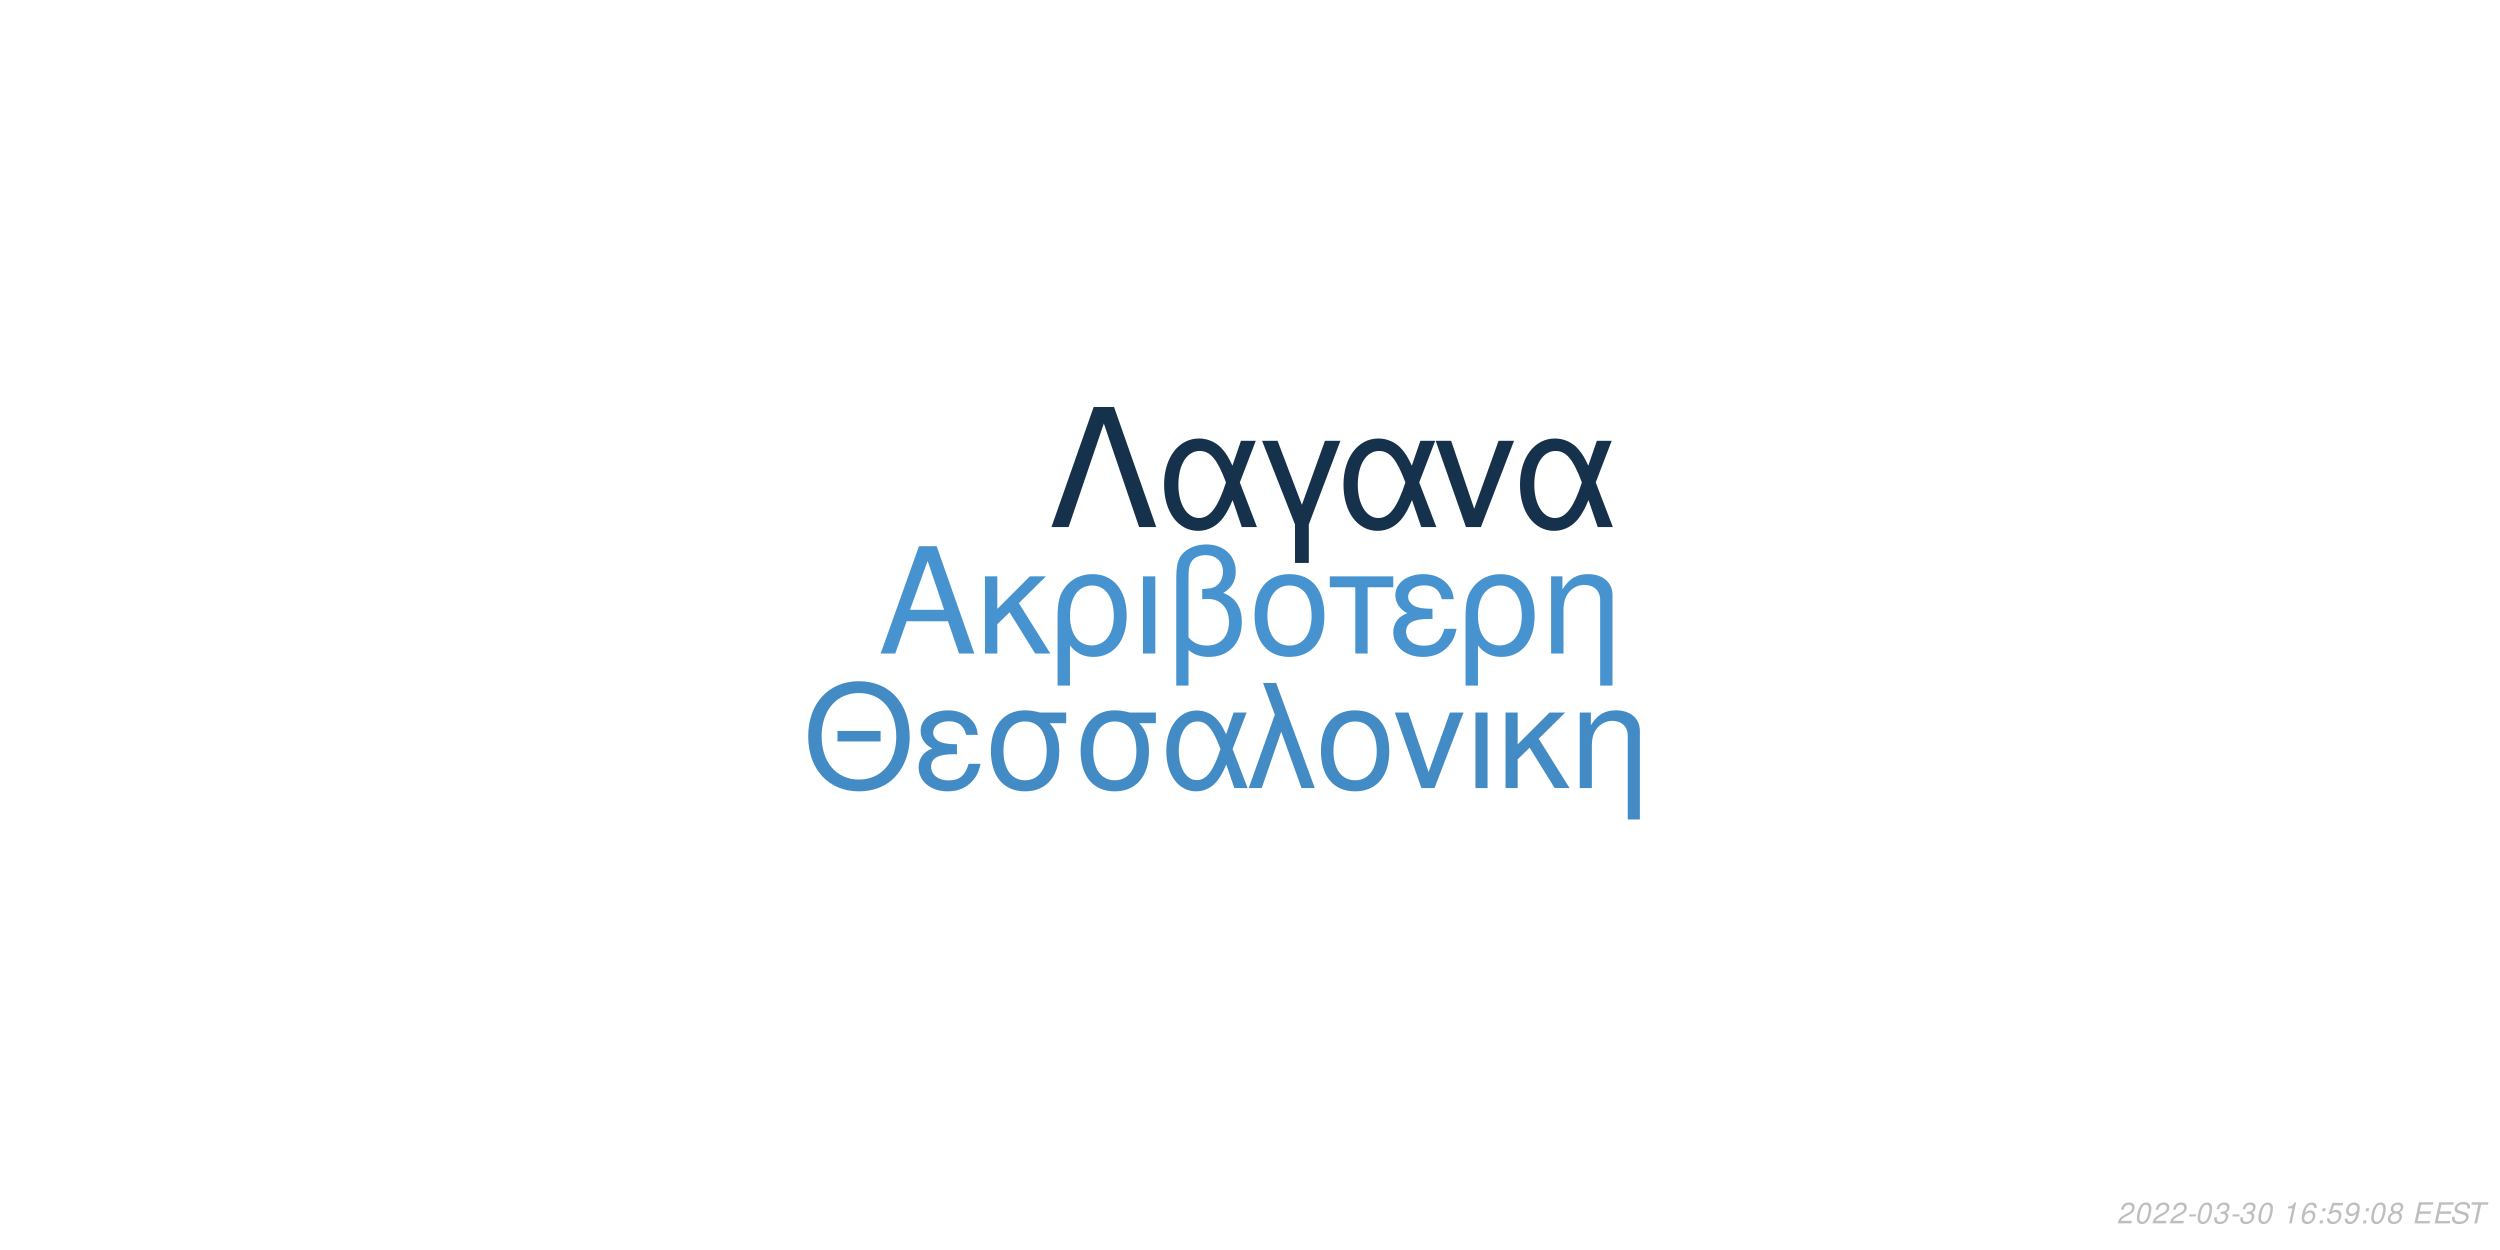
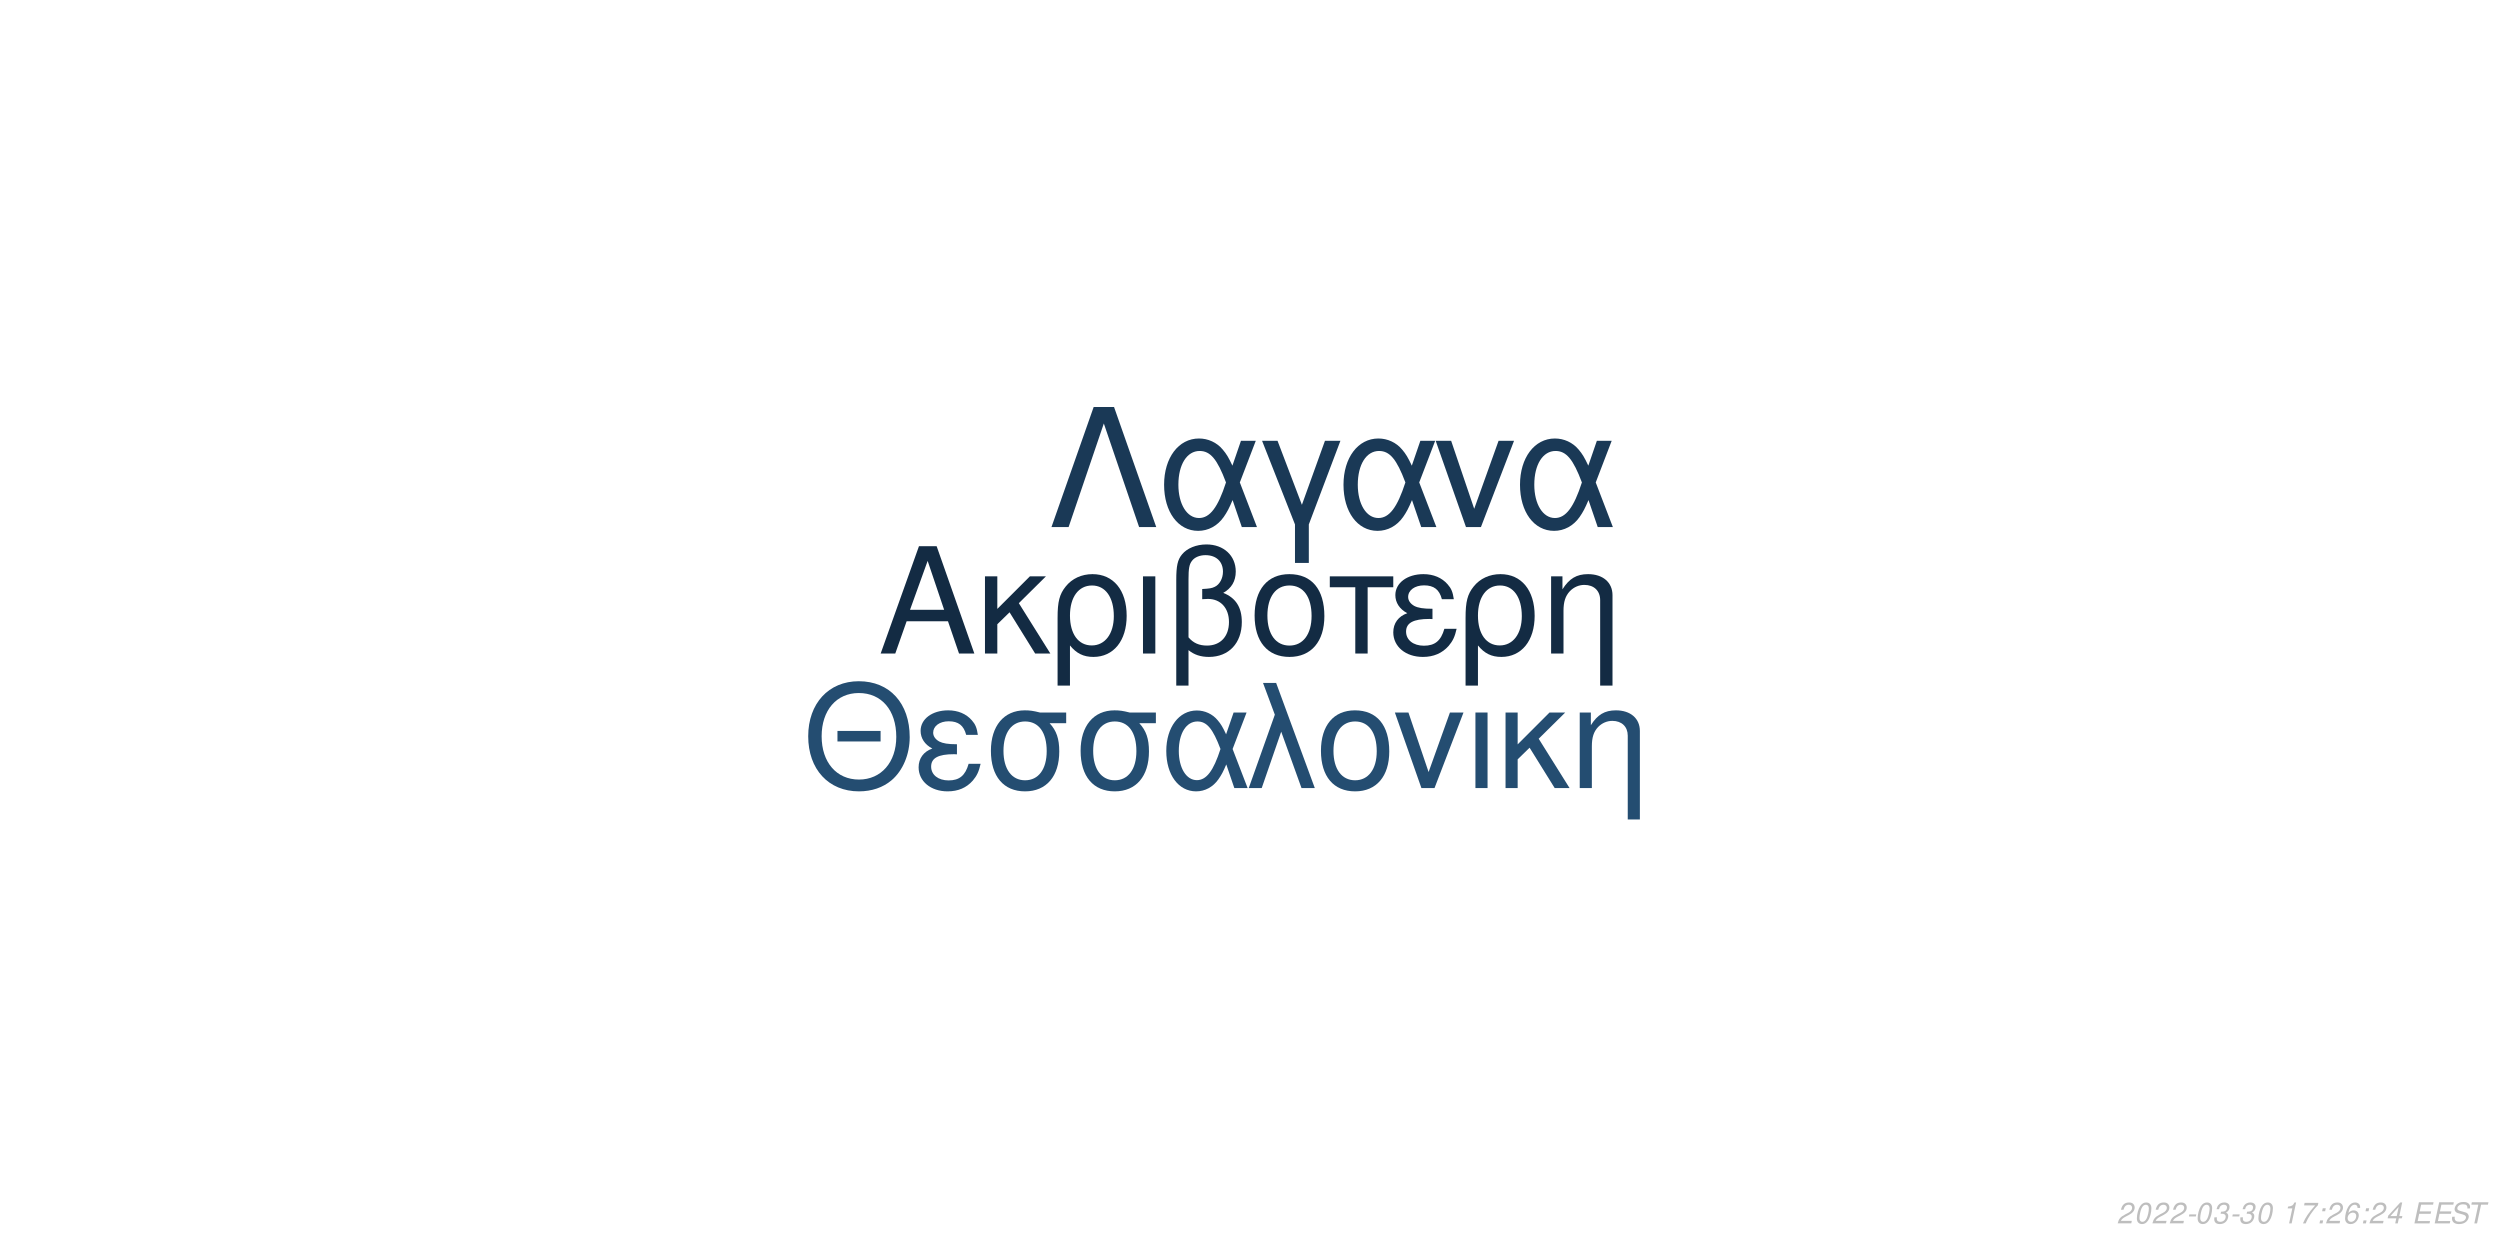
<svg xmlns="http://www.w3.org/2000/svg" xmlns:xlink="http://www.w3.org/1999/xlink" width="864pt" height="432pt" viewBox="0 0 864 432" version="1.1">
  <defs>
    <g>
      <symbol overflow="visible" id="glyph0-0">
        <path style="stroke:none;" d="" />
      </symbol>
      <symbol overflow="visible" id="glyph0-1">
        <path style="stroke:none;" d="M 24.125 -11.141 L 27.938 0 L 33.234 0 L 20.203 -37.094 L 14.094 -37.094 L 0.859 0 L 5.906 0 L 9.828 -11.141 Z M 22.797 -15.109 L 11 -15.109 L 17.094 -32.016 Z M 22.797 -15.109 " />
      </symbol>
      <symbol overflow="visible" id="glyph0-2">
        <path style="stroke:none;" d="M 7.172 -15.422 L 7.172 -26.672 L 2.906 -26.672 L 2.906 0 L 7.172 0 L 7.172 -10.125 L 11.406 -14.25 L 20.25 0 L 25.5 0 L 14.609 -17.406 L 23.969 -26.672 L 18.422 -26.672 Z M 7.172 -15.422 " />
      </symbol>
      <symbol overflow="visible" id="glyph0-3">
        <path style="stroke:none;" d="M 3 11.094 L 7.281 11.094 L 7.281 -2.797 C 9.516 -0.047 11.953 1.172 15.375 1.172 C 22.344 1.172 26.875 -4.422 26.875 -13.031 C 26.875 -21.891 22.297 -27.438 15.062 -27.438 C 11.297 -27.438 7.984 -25.906 5.797 -23.156 C 3.672 -20.516 3 -17.969 3 -12.359 Z M 14.906 -23.516 C 19.547 -23.516 22.438 -19.438 22.438 -12.922 C 22.438 -6.812 19.391 -2.797 14.812 -2.797 C 10.172 -2.797 7.281 -6.766 7.281 -13.125 C 7.281 -19.484 10.234 -23.516 14.906 -23.516 Z M 14.906 -23.516 " />
      </symbol>
      <symbol overflow="visible" id="glyph0-4">
        <path style="stroke:none;" d="M 3.516 0 L 7.781 0 L 7.781 -26.672 L 3.516 -26.672 Z M 3.516 0 " />
      </symbol>
      <symbol overflow="visible" id="glyph0-5">
        <path style="stroke:none;" d="M 4.016 11.094 L 8.25 11.094 L 8.25 -1.172 C 10.172 0.406 12.422 1.172 15.312 1.172 C 22.188 1.172 26.672 -3.609 26.672 -10.891 C 26.672 -15.984 24.578 -19.234 20.25 -20.969 C 23.109 -22.547 24.578 -25.031 24.578 -28.344 C 24.578 -33.844 20.406 -37.703 14.453 -37.703 C 10.938 -37.703 7.734 -36.391 6 -34.25 C 4.484 -32.422 4.016 -30.328 4.016 -25.391 Z M 8.25 -25.656 C 8.25 -29.359 8.5 -30.844 9.469 -32.062 C 10.375 -33.281 12.156 -34 14.094 -34 C 17.812 -34 20.156 -31.812 20.156 -28.297 C 20.156 -25.953 18.984 -23.812 17.297 -23.047 C 16.281 -22.547 15.469 -22.438 12.984 -22.297 L 12.984 -18.781 C 13.734 -18.828 14.344 -18.875 14.969 -18.875 C 19.344 -18.875 22.234 -15.719 22.234 -10.891 C 22.234 -5.906 19.281 -2.75 14.656 -2.75 C 11.953 -2.75 9.922 -3.609 8.25 -5.594 Z M 8.25 -25.656 " />
      </symbol>
      <symbol overflow="visible" id="glyph0-6">
        <path style="stroke:none;" d="M 14.094 -27.438 C 6.562 -27.438 2.094 -22.094 2.094 -13.125 C 2.094 -4.125 6.562 1.172 14.141 1.172 C 21.672 1.172 26.203 -4.172 26.203 -12.922 C 26.203 -22.188 21.828 -27.438 14.094 -27.438 Z M 14.141 -23.516 C 18.938 -23.516 21.781 -19.594 21.781 -12.984 C 21.781 -6.672 18.828 -2.75 14.141 -2.75 C 9.422 -2.75 6.516 -6.672 6.516 -13.125 C 6.516 -19.594 9.422 -23.516 14.141 -23.516 Z M 14.141 -23.516 " />
      </symbol>
      <symbol overflow="visible" id="glyph0-7">
        <path style="stroke:none;" d="M 7.891 0 L 12.156 0 L 12.156 -22.906 L 21.016 -22.906 L 21.016 -26.672 L -0.922 -26.672 L -0.922 -22.906 L 7.891 -22.906 Z M 7.891 0 " />
      </symbol>
      <symbol overflow="visible" id="glyph0-8">
        <path style="stroke:none;" d="M 14.562 -15.469 C 11.344 -15.469 9.562 -15.781 8.297 -16.438 C 6.922 -17.203 6.156 -18.328 6.156 -19.547 C 6.156 -21.891 8.453 -23.562 11.656 -23.562 C 15.062 -23.562 16.953 -22.094 17.812 -18.781 L 21.938 -18.781 C 21.578 -21.266 21.062 -22.5 19.797 -23.922 C 17.812 -26.203 14.906 -27.438 11.453 -27.438 C 5.797 -27.438 1.734 -24.375 1.734 -20.203 C 1.734 -17.609 3.156 -15.375 5.859 -13.938 C 2.797 -12.875 1.016 -10.484 1.016 -7.328 C 1.016 -2.391 5.297 1.172 11.25 1.172 C 14.969 1.172 17.906 -0.109 20.156 -2.641 C 21.578 -4.328 22.297 -5.797 22.906 -8.547 L 18.672 -8.547 C 17.5 -4.422 15.422 -2.703 11.609 -2.703 C 7.938 -2.703 5.438 -4.688 5.438 -7.578 C 5.438 -10.578 7.938 -11.953 13.484 -11.953 C 13.641 -11.953 14.094 -11.953 14.562 -11.906 Z M 14.562 -15.469 " />
      </symbol>
      <symbol overflow="visible" id="glyph0-9">
        <path style="stroke:none;" d="M 3.562 -26.672 L 3.562 0 L 7.844 0 L 7.844 -14.703 C 7.844 -17.906 8.5 -19.891 10.031 -21.531 C 11.406 -22.953 13.188 -23.719 15.062 -23.719 C 18.375 -23.719 20.516 -21.672 20.516 -18.469 L 20.516 11.094 L 24.781 11.094 L 24.781 -20.156 C 24.781 -24.578 21.469 -27.438 16.328 -27.438 C 12.359 -27.438 9.828 -25.906 7.484 -22.188 L 7.484 -26.672 Z M 3.562 -26.672 " />
      </symbol>
      <symbol overflow="visible" id="glyph1-0">
        <path style="stroke:none;" d="" />
      </symbol>
      <symbol overflow="visible" id="glyph1-1">
        <path style="stroke:none;" d="M 26.859 -19.734 L 11.953 -19.734 L 11.953 -16.094 L 26.859 -16.094 Z M 19.328 -36.922 C 8.922 -36.922 1.844 -29.25 1.844 -17.891 C 1.844 -6.484 8.875 1.141 19.391 1.141 C 23.812 1.141 27.703 -0.203 30.641 -2.688 C 34.578 -6.031 36.922 -11.656 36.922 -17.594 C 36.922 -29.297 30 -36.922 19.328 -36.922 Z M 19.328 -32.844 C 27.203 -32.844 32.281 -26.906 32.281 -17.688 C 32.281 -8.922 27.062 -2.938 19.391 -2.938 C 11.609 -2.938 6.484 -8.922 6.484 -17.891 C 6.484 -26.859 11.609 -32.844 19.328 -32.844 Z M 19.328 -32.844 " />
      </symbol>
      <symbol overflow="visible" id="glyph1-2">
        <path style="stroke:none;" d="M 14.25 -15.141 C 11.109 -15.141 9.375 -15.453 8.125 -16.094 C 6.781 -16.844 6.031 -17.938 6.031 -19.141 C 6.031 -21.422 8.266 -23.078 11.406 -23.078 C 14.75 -23.078 16.594 -21.625 17.438 -18.391 L 21.469 -18.391 C 21.125 -20.828 20.625 -22.031 19.391 -23.422 C 17.438 -25.656 14.594 -26.859 11.219 -26.859 C 5.688 -26.859 1.688 -23.875 1.688 -19.781 C 1.688 -17.234 3.094 -15.047 5.734 -13.656 C 2.734 -12.609 1 -10.266 1 -7.172 C 1 -2.344 5.188 1.141 11.016 1.141 C 14.656 1.141 17.547 -0.094 19.734 -2.594 C 21.125 -4.234 21.828 -5.688 22.422 -8.375 L 18.281 -8.375 C 17.141 -4.328 15.094 -2.641 11.359 -2.641 C 7.766 -2.641 5.328 -4.578 5.328 -7.422 C 5.328 -10.359 7.766 -11.703 13.203 -11.703 C 13.359 -11.703 13.797 -11.703 14.25 -11.656 Z M 14.25 -15.141 " />
      </symbol>
      <symbol overflow="visible" id="glyph1-3">
        <path style="stroke:none;" d="M 29 -26.109 L 19.938 -26.109 C 17.594 -26.703 16.438 -26.859 14.703 -26.859 C 7.469 -26.859 2.984 -21.469 2.984 -12.859 C 2.984 -4.031 7.375 1.141 14.797 1.141 C 22.172 1.141 26.609 -4.078 26.609 -12.656 C 26.609 -17.047 25.656 -19.828 23.266 -22.422 L 29 -22.422 Z M 14.797 -23.016 C 19.531 -23.016 22.266 -19.234 22.266 -12.75 C 22.266 -6.531 19.438 -2.688 14.797 -2.688 C 10.172 -2.688 7.328 -6.531 7.328 -12.859 C 7.328 -19.188 10.172 -23.016 14.797 -23.016 Z M 14.797 -23.016 " />
      </symbol>
      <symbol overflow="visible" id="glyph1-4">
        <path style="stroke:none;" d="M 29.344 -26.109 L 24.859 -26.109 L 22.266 -18.578 C 21.125 -21.031 20.484 -22.125 19.328 -23.469 C 17.547 -25.609 14.906 -26.812 12.156 -26.812 C 5.984 -26.812 1.594 -20.984 1.594 -12.812 C 1.594 -4.578 5.828 1.141 11.906 1.141 C 14.953 1.141 17.734 -0.344 19.625 -3.047 C 20.672 -4.531 21.281 -5.688 22.328 -8.172 L 25.109 0 L 29.703 0 L 24.516 -13.5 Z M 20.328 -13.5 C 17.891 -5.922 15.453 -2.734 12.156 -2.734 C 8.516 -2.734 5.922 -6.922 5.922 -12.812 C 5.922 -18.938 8.516 -23.016 12.359 -23.016 C 15.594 -23.016 17.688 -20.531 20.328 -13.5 Z M 20.328 -13.5 " />
      </symbol>
      <symbol overflow="visible" id="glyph1-5">
        <path style="stroke:none;" d="M 1.094 0 L 5.578 0 L 12.312 -19.484 L 19.328 0 L 23.922 0 L 10.562 -36.328 L 6.031 -36.328 L 10.109 -25.359 Z M 1.094 0 " />
      </symbol>
      <symbol overflow="visible" id="glyph1-6">
        <path style="stroke:none;" d="M 13.797 -26.859 C 6.422 -26.859 2.047 -21.625 2.047 -12.859 C 2.047 -4.031 6.422 1.141 13.859 1.141 C 21.234 1.141 25.656 -4.078 25.656 -12.656 C 25.656 -21.719 21.375 -26.859 13.797 -26.859 Z M 13.859 -23.016 C 18.531 -23.016 21.328 -19.188 21.328 -12.703 C 21.328 -6.531 18.438 -2.688 13.859 -2.688 C 9.219 -2.688 6.375 -6.531 6.375 -12.859 C 6.375 -19.188 9.219 -23.016 13.859 -23.016 Z M 13.859 -23.016 " />
      </symbol>
      <symbol overflow="visible" id="glyph1-7">
        <path style="stroke:none;" d="M 14.297 0 L 24.312 -26.109 L 19.625 -26.109 L 12.25 -5.531 L 5.281 -26.109 L 0.594 -26.109 L 9.766 0 Z M 14.297 0 " />
      </symbol>
      <symbol overflow="visible" id="glyph1-8">
        <path style="stroke:none;" d="M 3.438 0 L 7.625 0 L 7.625 -26.109 L 3.438 -26.109 Z M 3.438 0 " />
      </symbol>
      <symbol overflow="visible" id="glyph1-9">
        <path style="stroke:none;" d="M 7.031 -15.094 L 7.031 -26.109 L 2.844 -26.109 L 2.844 0 L 7.031 0 L 7.031 -9.922 L 11.156 -13.953 L 19.828 0 L 24.969 0 L 14.297 -17.047 L 23.469 -26.109 L 18.031 -26.109 Z M 7.031 -15.094 " />
      </symbol>
      <symbol overflow="visible" id="glyph1-10">
        <path style="stroke:none;" d="M 3.484 -26.109 L 3.484 0 L 7.672 0 L 7.672 -14.406 C 7.672 -17.547 8.328 -19.484 9.812 -21.078 C 11.156 -22.469 12.906 -23.219 14.75 -23.219 C 17.984 -23.219 20.078 -21.234 20.078 -18.094 L 20.078 10.859 L 24.266 10.859 L 24.266 -19.734 C 24.266 -24.062 21.031 -26.859 16 -26.859 C 12.109 -26.859 9.609 -25.359 7.328 -21.719 L 7.328 -26.109 Z M 3.484 -26.109 " />
      </symbol>
      <symbol overflow="visible" id="glyph2-0">
        <path style="stroke:none;" d="" />
      </symbol>
      <symbol overflow="visible" id="glyph2-1">
        <path style="stroke:none;" d="M 22.531 -41.484 L 15.484 -41.484 L 0.906 0 L 6.828 0 L 19 -35.797 L 31.188 0 L 37.109 0 Z M 22.531 -41.484 " />
      </symbol>
      <symbol overflow="visible" id="glyph2-2">
        <path style="stroke:none;" d="M 33.516 -29.812 L 28.391 -29.812 L 25.438 -21.219 C 24.125 -24.016 23.391 -25.266 22.078 -26.797 C 20.031 -29.25 17.016 -30.609 13.891 -30.609 C 6.828 -30.609 1.828 -23.953 1.828 -14.625 C 1.828 -5.234 6.656 1.312 13.594 1.312 C 17.078 1.312 20.266 -0.391 22.422 -3.469 C 23.609 -5.172 24.297 -6.484 25.5 -9.328 L 28.688 0 L 33.922 0 L 28 -15.422 Z M 23.219 -15.422 C 20.422 -6.766 17.641 -3.125 13.891 -3.125 C 9.734 -3.125 6.766 -7.906 6.766 -14.625 C 6.766 -21.625 9.734 -26.297 14.109 -26.297 C 17.812 -26.297 20.203 -23.453 23.219 -15.422 Z M 23.219 -15.422 " />
      </symbol>
      <symbol overflow="visible" id="glyph2-3">
        <path style="stroke:none;" d="M 12.062 12.406 L 16.844 12.406 L 16.844 -0.906 L 27.766 -29.812 L 22.422 -29.812 L 14.453 -7.688 L 6.031 -29.812 L 0.688 -29.812 L 12.062 -0.906 Z M 12.062 12.406 " />
      </symbol>
      <symbol overflow="visible" id="glyph2-4">
        <path style="stroke:none;" d="M 16.328 0 L 27.766 -29.812 L 22.422 -29.812 L 14 -6.312 L 6.031 -29.812 L 0.688 -29.812 L 11.156 0 Z M 16.328 0 " />
      </symbol>
      <symbol overflow="visible" id="glyph3-0">
        <path style="stroke:none;" d="" />
      </symbol>
      <symbol overflow="visible" id="glyph3-1">
        <path style="stroke:none;" d="M 5.234 -0.875 L 1.469 -0.875 C 1.641 -1.375 2.203 -1.891 3.109 -2.344 L 4.234 -2.938 C 5.562 -3.625 6.219 -4.469 6.219 -5.484 C 6.219 -5.938 6.062 -6.359 5.797 -6.656 C 5.469 -7.047 4.984 -7.234 4.312 -7.234 C 2.766 -7.234 1.891 -6.453 1.484 -4.734 L 2.375 -4.734 C 2.484 -5.188 2.609 -5.484 2.797 -5.75 C 3.094 -6.203 3.609 -6.453 4.188 -6.453 C 4.891 -6.453 5.344 -6.031 5.344 -5.375 C 5.344 -4.703 4.859 -4.094 4.016 -3.656 L 2.984 -3.125 C 1.234 -2.188 0.797 -1.656 0.344 -0.016 L 5.047 -0.016 Z M 5.234 -0.875 " />
      </symbol>
      <symbol overflow="visible" id="glyph3-2">
        <path style="stroke:none;" d="M 4.203 -7.234 C 3.375 -7.234 2.688 -6.812 2.125 -5.984 C 1.484 -5.047 0.984 -3.188 0.984 -1.734 C 0.984 -1.109 1.172 -0.562 1.484 -0.266 C 1.797 0.047 2.281 0.234 2.766 0.234 C 3.625 0.234 4.281 -0.156 4.859 -1.016 C 5.516 -1.953 6 -3.797 6 -5.266 C 6 -6.5 5.328 -7.234 4.203 -7.234 Z M 4.094 -6.453 C 4.734 -6.453 5.125 -5.984 5.125 -5.156 C 5.125 -4.203 4.781 -2.625 4.406 -1.812 C 3.984 -0.938 3.516 -0.547 2.875 -0.547 C 2.25 -0.547 1.875 -1.031 1.875 -1.828 C 1.875 -2.797 2.203 -4.344 2.594 -5.203 C 2.984 -6.047 3.453 -6.453 4.094 -6.453 Z M 4.094 -6.453 " />
      </symbol>
      <symbol overflow="visible" id="glyph3-3">
        <path style="stroke:none;" d="M 3.516 -3.125 L 1.125 -3.125 L 0.969 -2.406 L 3.359 -2.406 Z M 3.516 -3.125 " />
      </symbol>
      <symbol overflow="visible" id="glyph3-4">
        <path style="stroke:none;" d="M 2.922 -3.312 C 3.125 -3.344 3.234 -3.344 3.375 -3.344 C 4.203 -3.344 4.688 -3 4.688 -2.406 C 4.688 -1.312 3.906 -0.547 2.781 -0.547 C 2.047 -0.547 1.594 -0.938 1.594 -1.562 C 1.594 -1.719 1.609 -1.844 1.656 -2.094 L 0.766 -2.094 C 0.734 -1.797 0.719 -1.641 0.719 -1.469 C 0.719 -0.375 1.406 0.234 2.641 0.234 C 3.547 0.234 4.297 -0.078 4.812 -0.656 C 5.266 -1.156 5.562 -1.875 5.562 -2.547 C 5.562 -3.125 5.344 -3.453 4.797 -3.734 C 5.641 -4.234 6.016 -4.844 6.016 -5.734 C 6.016 -6.656 5.312 -7.234 4.203 -7.234 C 3.375 -7.234 2.672 -6.938 2.188 -6.375 C 1.891 -6.031 1.703 -5.641 1.516 -4.906 L 2.391 -4.906 C 2.5 -5.359 2.594 -5.594 2.734 -5.812 C 3.047 -6.234 3.516 -6.453 4.078 -6.453 C 4.734 -6.453 5.141 -6.125 5.141 -5.578 C 5.141 -5.188 5.016 -4.797 4.797 -4.547 C 4.516 -4.234 4 -4.062 3.266 -4.062 L 3.078 -4.062 Z M 2.922 -3.312 " />
      </symbol>
      <symbol overflow="visible" id="glyph3-5">
        <path style="stroke:none;" d="" />
      </symbol>
      <symbol overflow="visible" id="glyph3-6">
        <path style="stroke:none;" d="M 3.703 -5.188 L 2.594 0 L 3.469 0 L 5.016 -7.234 L 4.438 -7.234 C 3.906 -6.156 3.688 -6.016 2.234 -5.812 L 2.109 -5.188 Z M 3.703 -5.188 " />
      </symbol>
      <symbol overflow="visible" id="glyph3-7">
-         <path style="stroke:none;" d="M 6.125 -5.344 L 6.141 -5.625 C 6.141 -6.609 5.453 -7.234 4.391 -7.234 C 3.438 -7.234 2.641 -6.719 2.016 -5.703 C 1.422 -4.781 0.938 -2.953 0.938 -1.688 C 0.938 -0.516 1.688 0.234 2.859 0.234 C 3.703 0.234 4.438 -0.156 5 -0.875 C 5.406 -1.422 5.672 -2.156 5.672 -2.766 C 5.672 -3.812 4.969 -4.5 3.906 -4.5 C 3.234 -4.5 2.672 -4.234 2.094 -3.625 C 2.406 -5.375 3.234 -6.453 4.25 -6.453 C 4.703 -6.453 5.062 -6.234 5.172 -5.844 C 5.203 -5.719 5.234 -5.578 5.25 -5.344 Z M 3.656 -3.734 C 4.344 -3.734 4.797 -3.281 4.797 -2.625 C 4.797 -1.469 3.984 -0.547 2.984 -0.547 C 2.297 -0.547 1.812 -1.047 1.812 -1.766 C 1.812 -2.859 2.625 -3.734 3.656 -3.734 Z M 3.656 -3.734 " />
+         <path style="stroke:none;" d="M 6.703 -7.094 L 1.953 -7.094 L 1.766 -6.219 L 5.594 -6.219 C 3.344 -3.688 2.266 -2.109 1.375 0 L 2.344 0 C 3.031 -1.906 4.828 -4.594 6.547 -6.281 Z M 6.703 -7.094 " />
      </symbol>
      <symbol overflow="visible" id="glyph3-8">
        <path style="stroke:none;" d="M 2.359 -1.031 L 1.312 -1.031 L 1.094 0 L 2.141 0 Z M 3.266 -5.234 L 2.219 -5.234 L 2 -4.203 L 3.047 -4.203 Z M 3.266 -5.234 " />
      </symbol>
      <symbol overflow="visible" id="glyph3-9">
-         <path style="stroke:none;" d="M 6.297 -7.094 L 2.594 -7.094 L 1.234 -3.234 L 2.047 -3.234 C 2.656 -3.766 2.938 -3.906 3.531 -3.906 C 4.328 -3.906 4.797 -3.453 4.797 -2.688 C 4.797 -1.438 3.969 -0.547 2.828 -0.547 C 2.031 -0.547 1.609 -0.938 1.578 -1.734 L 0.703 -1.734 L 0.703 -1.516 C 0.703 -0.938 0.844 -0.547 1.188 -0.266 C 1.562 0.062 2.078 0.234 2.703 0.234 C 3.656 0.234 4.391 -0.156 4.984 -0.922 C 5.422 -1.5 5.672 -2.234 5.672 -2.953 C 5.672 -4 4.938 -4.672 3.812 -4.672 C 3.328 -4.672 2.906 -4.547 2.406 -4.234 L 3.109 -6.219 L 6.109 -6.219 Z M 6.297 -7.094 " />
+         <path style="stroke:none;" d="M 6.125 -5.344 L 6.141 -5.625 C 6.141 -6.609 5.453 -7.234 4.391 -7.234 C 3.438 -7.234 2.641 -6.719 2.016 -5.703 C 1.422 -4.781 0.938 -2.953 0.938 -1.688 C 0.938 -0.516 1.688 0.234 2.859 0.234 C 3.703 0.234 4.438 -0.156 5 -0.875 C 5.406 -1.422 5.672 -2.156 5.672 -2.766 C 5.672 -3.812 4.969 -4.5 3.906 -4.5 C 3.234 -4.5 2.672 -4.234 2.094 -3.625 C 2.406 -5.375 3.234 -6.453 4.25 -6.453 C 4.703 -6.453 5.062 -6.234 5.172 -5.844 C 5.203 -5.719 5.234 -5.578 5.25 -5.344 Z M 3.656 -3.734 C 4.344 -3.734 4.797 -3.281 4.797 -2.625 C 4.797 -1.469 3.984 -0.547 2.984 -0.547 C 2.297 -0.547 1.812 -1.047 1.812 -1.766 C 1.812 -2.859 2.625 -3.734 3.656 -3.734 Z M 3.656 -3.734 " />
      </symbol>
      <symbol overflow="visible" id="glyph3-10">
-         <path style="stroke:none;" d="M 0.844 -1.656 C 0.844 -1.547 0.844 -1.438 0.844 -1.375 C 0.844 -0.406 1.531 0.234 2.578 0.234 C 3.203 0.234 3.766 0.016 4.297 -0.438 C 4.938 -1 5.312 -1.656 5.594 -2.719 C 5.844 -3.672 6.016 -4.766 6.016 -5.375 C 6.016 -5.844 5.844 -6.328 5.547 -6.656 C 5.203 -7.031 4.703 -7.234 4.062 -7.234 C 2.516 -7.234 1.297 -5.938 1.297 -4.266 C 1.297 -3.203 1.984 -2.547 3.047 -2.547 C 3.484 -2.547 3.953 -2.672 4.281 -2.891 C 4.406 -2.984 4.547 -3.078 4.828 -3.344 C 4.438 -1.484 3.703 -0.547 2.703 -0.547 C 2.109 -0.547 1.719 -0.938 1.719 -1.547 L 1.719 -1.656 Z M 3.953 -6.453 C 4.625 -6.453 5.141 -5.953 5.141 -5.281 C 5.141 -4.188 4.312 -3.312 3.297 -3.312 C 2.594 -3.312 2.172 -3.734 2.172 -4.453 C 2.172 -5.562 2.984 -6.453 3.953 -6.453 Z M 3.953 -6.453 " />
+         <path style="stroke:none;" d="M 3.625 -1.75 L 3.266 0 L 4.141 0 L 4.516 -1.75 L 5.562 -1.75 L 5.734 -2.531 L 4.688 -2.531 L 5.688 -7.234 L 5.016 -7.234 L 0.844 -2.672 L 0.641 -1.75 Z M 3.797 -2.531 L 1.594 -2.531 L 4.469 -5.703 Z M 3.797 -2.531 " />
      </symbol>
      <symbol overflow="visible" id="glyph3-11">
-         <path style="stroke:none;" d="M 4.766 -3.797 C 5.078 -3.969 5.234 -4.078 5.438 -4.234 C 5.812 -4.594 6.062 -5.172 6.062 -5.734 C 6.062 -6.625 5.344 -7.234 4.266 -7.234 C 2.812 -7.234 1.703 -6.219 1.703 -4.875 C 1.703 -4.406 1.875 -4.125 2.359 -3.812 C 1.297 -3.312 0.75 -2.516 0.75 -1.469 C 0.75 -0.438 1.547 0.234 2.812 0.234 C 3.656 0.234 4.359 -0.094 4.938 -0.734 C 5.359 -1.234 5.609 -1.859 5.609 -2.438 C 5.609 -3.047 5.312 -3.516 4.766 -3.797 Z M 4.109 -6.453 C 4.797 -6.453 5.188 -6.125 5.188 -5.578 C 5.188 -5.266 5.062 -4.922 4.859 -4.672 C 4.562 -4.312 4.188 -4.156 3.656 -4.156 C 2.984 -4.156 2.594 -4.453 2.594 -4.984 C 2.594 -5.859 3.203 -6.453 4.109 -6.453 Z M 3.453 -3.406 C 4.234 -3.406 4.734 -2.984 4.734 -2.312 C 4.734 -1.312 3.922 -0.547 2.875 -0.547 C 2.125 -0.547 1.625 -0.969 1.625 -1.625 C 1.625 -2.609 2.438 -3.406 3.453 -3.406 Z M 3.453 -3.406 " />
+         <path style="stroke:none;" d="M 2.547 -3.312 L 6.5 -3.312 L 6.688 -4.141 L 2.719 -4.141 L 3.219 -6.469 L 7.344 -6.469 L 7.516 -7.297 L 2.453 -7.297 L 0.906 0 L 6.125 0 L 6.297 -0.812 L 2.016 -0.812 Z M 2.547 -3.312 " />
      </symbol>
      <symbol overflow="visible" id="glyph3-12">
-         <path style="stroke:none;" d="M 2.547 -3.312 L 6.5 -3.312 L 6.688 -4.141 L 2.719 -4.141 L 3.219 -6.469 L 7.344 -6.469 L 7.516 -7.297 L 2.453 -7.297 L 0.906 0 L 6.125 0 L 6.297 -0.812 L 2.016 -0.812 Z M 2.547 -3.312 " />
+         <path style="stroke:none;" d="M 7.062 -5.156 C 7.125 -5.438 7.141 -5.562 7.141 -5.703 C 7.141 -6.156 6.938 -6.594 6.594 -6.891 C 6.188 -7.25 5.656 -7.406 4.875 -7.406 C 3.844 -7.406 3.047 -7.125 2.5 -6.562 C 2.094 -6.141 1.781 -5.438 1.781 -4.922 C 1.781 -4.297 2.219 -3.766 2.891 -3.562 L 4.594 -3.094 C 5.406 -2.859 5.734 -2.578 5.734 -2.094 C 5.734 -1.781 5.547 -1.406 5.266 -1.141 C 4.844 -0.766 4.266 -0.578 3.453 -0.578 C 2.328 -0.578 1.812 -0.984 1.812 -1.906 C 1.812 -2.047 1.812 -2.125 1.844 -2.312 L 0.984 -2.312 C 0.906 -2.062 0.891 -1.906 0.891 -1.688 C 0.891 -0.484 1.797 0.234 3.297 0.234 C 4.359 0.234 5.234 -0.062 5.812 -0.609 C 6.344 -1.078 6.688 -1.797 6.688 -2.375 C 6.688 -2.641 6.609 -2.906 6.453 -3.156 C 6.234 -3.5 5.938 -3.703 5.469 -3.828 L 3.75 -4.312 C 2.984 -4.547 2.734 -4.734 2.734 -5.188 C 2.734 -5.547 2.875 -5.844 3.188 -6.109 C 3.547 -6.438 4.031 -6.594 4.703 -6.594 C 5.266 -6.594 5.688 -6.484 5.906 -6.297 C 6.094 -6.125 6.219 -5.797 6.219 -5.516 C 6.219 -5.422 6.203 -5.344 6.188 -5.156 Z M 7.062 -5.156 " />
      </symbol>
      <symbol overflow="visible" id="glyph3-13">
-         <path style="stroke:none;" d="M 7.062 -5.156 C 7.125 -5.438 7.141 -5.562 7.141 -5.703 C 7.141 -6.156 6.938 -6.594 6.594 -6.891 C 6.188 -7.25 5.656 -7.406 4.875 -7.406 C 3.844 -7.406 3.047 -7.125 2.5 -6.562 C 2.094 -6.141 1.781 -5.438 1.781 -4.922 C 1.781 -4.297 2.219 -3.766 2.891 -3.562 L 4.594 -3.094 C 5.406 -2.859 5.734 -2.578 5.734 -2.094 C 5.734 -1.781 5.547 -1.406 5.266 -1.141 C 4.844 -0.766 4.266 -0.578 3.453 -0.578 C 2.328 -0.578 1.812 -0.984 1.812 -1.906 C 1.812 -2.047 1.812 -2.125 1.844 -2.312 L 0.984 -2.312 C 0.906 -2.062 0.891 -1.906 0.891 -1.688 C 0.891 -0.484 1.797 0.234 3.297 0.234 C 4.359 0.234 5.234 -0.062 5.812 -0.609 C 6.344 -1.078 6.688 -1.797 6.688 -2.375 C 6.688 -2.641 6.609 -2.906 6.453 -3.156 C 6.234 -3.5 5.938 -3.703 5.469 -3.828 L 3.75 -4.312 C 2.984 -4.547 2.734 -4.734 2.734 -5.188 C 2.734 -5.547 2.875 -5.844 3.188 -6.109 C 3.547 -6.438 4.031 -6.594 4.703 -6.594 C 5.266 -6.594 5.688 -6.484 5.906 -6.297 C 6.094 -6.125 6.219 -5.797 6.219 -5.516 C 6.219 -5.422 6.203 -5.344 6.188 -5.156 Z M 7.062 -5.156 " />
-       </symbol>
-       <symbol overflow="visible" id="glyph3-14">
        <path style="stroke:none;" d="M 4.938 -6.469 L 7.312 -6.469 L 7.484 -7.297 L 1.75 -7.297 L 1.578 -6.469 L 3.984 -6.469 L 2.609 0 L 3.547 0 Z M 4.938 -6.469 " />
      </symbol>
    </g>
  </defs>
  <g id="surface1">
    <rect x="0" y="0" width="864" height="432" style="fill:rgb(100%,100%,100%);fill-opacity:1;stroke:none;" />
-     <g style="fill:rgb(27.843%,57.647%,81.176%);fill-opacity:1;">
+     <g style="fill:rgb(7.451%,16.863%,26.275%);fill-opacity:1;">
      <use xlink:href="#glyph0-1" x="303.5" y="225.861" />
      <use xlink:href="#glyph0-2" x="337.5" y="225.861" />
      <use xlink:href="#glyph0-3" x="362.5" y="225.861" />
      <use xlink:href="#glyph0-4" x="391.5" y="225.861" />
      <use xlink:href="#glyph0-5" x="402.5" y="225.861" />
      <use xlink:href="#glyph0-6" x="431.5" y="225.861" />
      <use xlink:href="#glyph0-7" x="460.5" y="225.861" />
      <use xlink:href="#glyph0-8" x="480.5" y="225.861" />
      <use xlink:href="#glyph0-3" x="503.5" y="225.861" />
      <use xlink:href="#glyph0-9" x="532.5" y="225.861" />
    </g>
-     <g style="fill:rgb(26.275%,54.51%,77.255%);fill-opacity:1;">
+     <g style="fill:rgb(14.118%,30.196%,44.314%);fill-opacity:1;">
      <use xlink:href="#glyph1-1" x="277.473" y="272.354" />
      <use xlink:href="#glyph1-2" x="316.473" y="272.354" />
      <use xlink:href="#glyph1-3" x="339.473" y="272.354" />
      <use xlink:href="#glyph1-3" x="370.473" y="272.354" />
      <use xlink:href="#glyph1-4" x="401.473" y="272.354" />
      <use xlink:href="#glyph1-5" x="430.473" y="272.354" />
      <use xlink:href="#glyph1-6" x="454.473" y="272.354" />
      <use xlink:href="#glyph1-7" x="481.473" y="272.354" />
      <use xlink:href="#glyph1-8" x="506.473" y="272.354" />
      <use xlink:href="#glyph1-9" x="517.473" y="272.354" />
      <use xlink:href="#glyph1-10" x="542.473" y="272.354" />
    </g>
-     <g style="fill:rgb(8.627%,19.216%,29.412%);fill-opacity:1;">
+     <g style="fill:rgb(10.196%,22.353%,33.725%);fill-opacity:1;">
      <use xlink:href="#glyph2-1" x="362.484" y="182.152" />
      <use xlink:href="#glyph2-2" x="400.484" y="182.152" />
      <use xlink:href="#glyph2-3" x="435.484" y="182.152" />
      <use xlink:href="#glyph2-2" x="462.484" y="182.152" />
      <use xlink:href="#glyph2-4" x="495.484" y="182.152" />
      <use xlink:href="#glyph2-2" x="523.484" y="182.152" />
    </g>
    <g style="fill:rgb(74.51%,74.51%,74.51%);fill-opacity:1;">
      <use xlink:href="#glyph3-1" x="731.52" y="422.81" />
      <use xlink:href="#glyph3-2" x="737.52" y="422.81" />
      <use xlink:href="#glyph3-1" x="743.52" y="422.81" />
      <use xlink:href="#glyph3-1" x="749.52" y="422.81" />
      <use xlink:href="#glyph3-3" x="755.52" y="422.81" />
      <use xlink:href="#glyph3-2" x="758.52" y="422.81" />
      <use xlink:href="#glyph3-4" x="764.52" y="422.81" />
      <use xlink:href="#glyph3-3" x="770.52" y="422.81" />
      <use xlink:href="#glyph3-4" x="773.52" y="422.81" />
      <use xlink:href="#glyph3-2" x="779.52" y="422.81" />
      <use xlink:href="#glyph3-5" x="785.52" y="422.81" />
      <use xlink:href="#glyph3-6" x="788.52" y="422.81" />
      <use xlink:href="#glyph3-7" x="794.52" y="422.81" />
      <use xlink:href="#glyph3-8" x="800.52" y="422.81" />
-       <use xlink:href="#glyph3-9" x="803.52" y="422.81" />
-       <use xlink:href="#glyph3-10" x="809.52" y="422.81" />
+       <use xlink:href="#glyph3-1" x="803.52" y="422.81" />
+       <use xlink:href="#glyph3-9" x="809.52" y="422.81" />
      <use xlink:href="#glyph3-8" x="815.52" y="422.81" />
-       <use xlink:href="#glyph3-2" x="818.52" y="422.81" />
-       <use xlink:href="#glyph3-11" x="824.52" y="422.81" />
+       <use xlink:href="#glyph3-1" x="818.52" y="422.81" />
+       <use xlink:href="#glyph3-10" x="824.52" y="422.81" />
      <use xlink:href="#glyph3-5" x="830.52" y="422.81" />
-       <use xlink:href="#glyph3-12" x="833.52" y="422.81" />
-       <use xlink:href="#glyph3-12" x="840.52" y="422.81" />
-       <use xlink:href="#glyph3-13" x="846.52" y="422.81" />
-       <use xlink:href="#glyph3-14" x="852.52" y="422.81" />
+       <use xlink:href="#glyph3-11" x="833.52" y="422.81" />
+       <use xlink:href="#glyph3-11" x="840.52" y="422.81" />
+       <use xlink:href="#glyph3-12" x="846.52" y="422.81" />
+       <use xlink:href="#glyph3-13" x="852.52" y="422.81" />
    </g>
  </g>
</svg>
